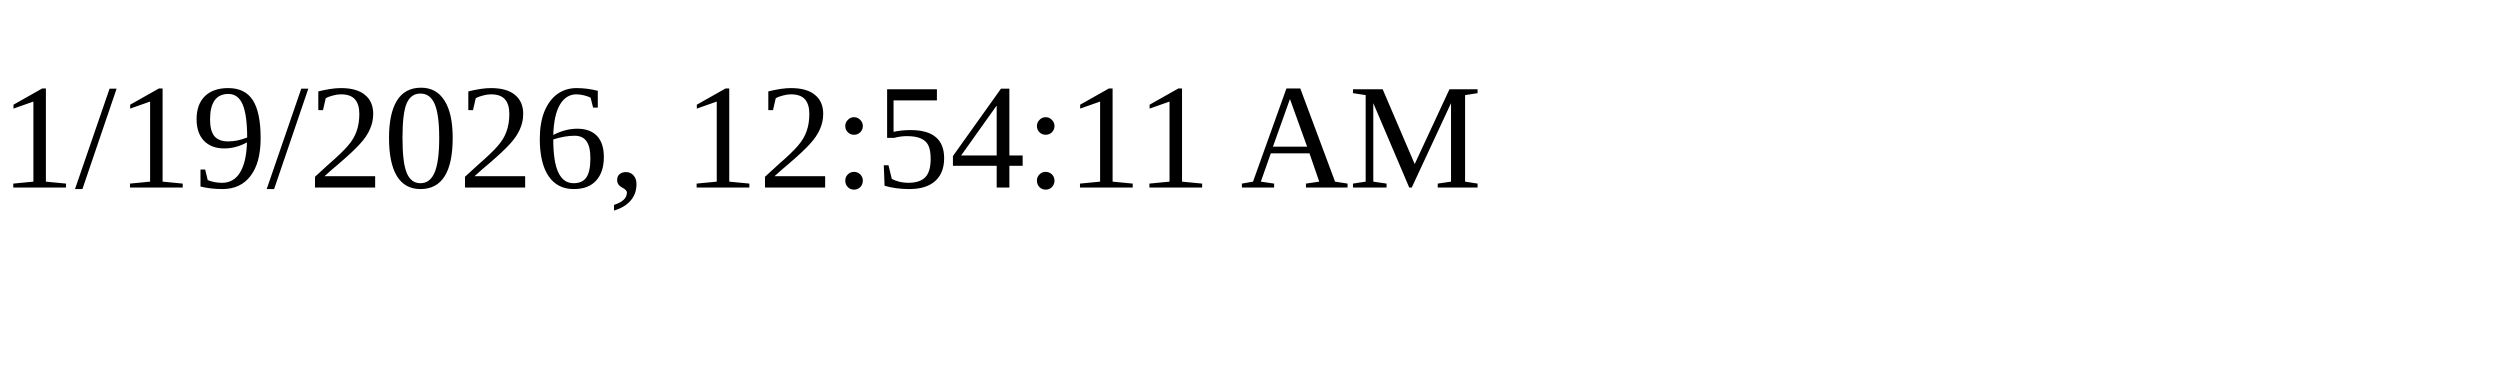
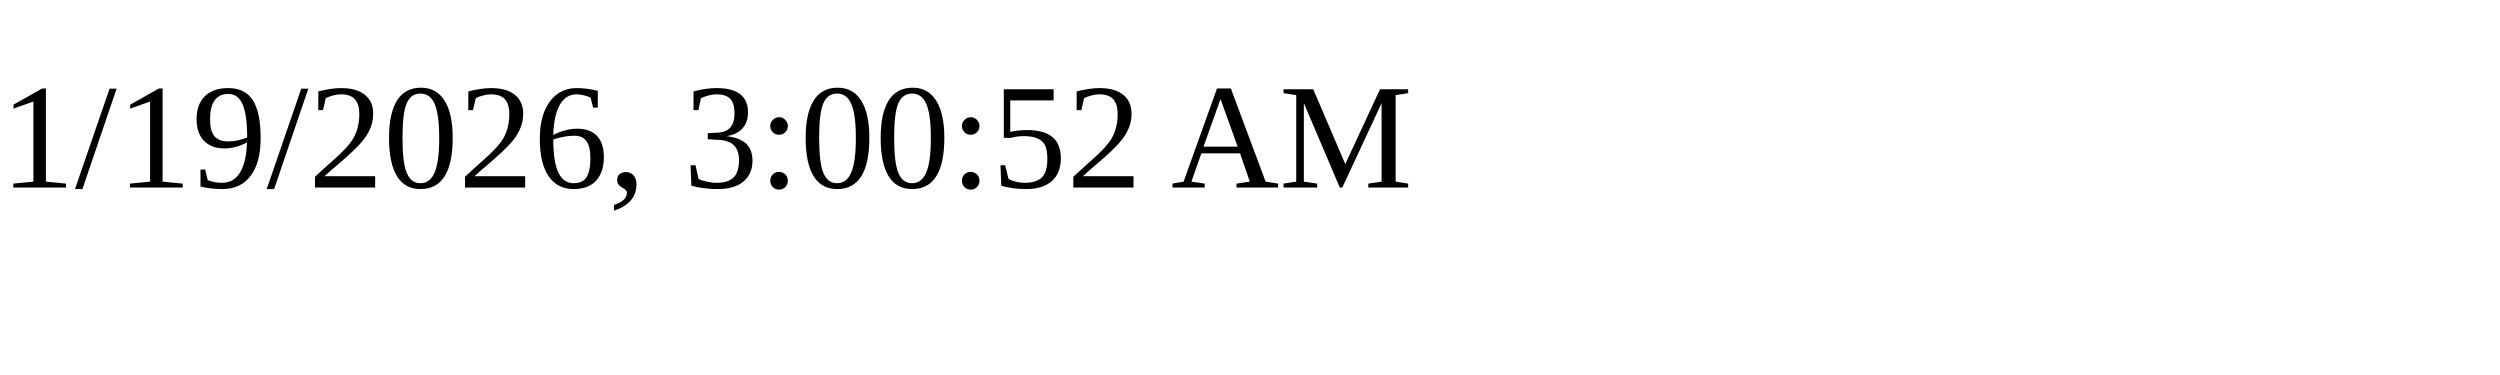
<svg xmlns="http://www.w3.org/2000/svg" height="30" width="200">
-   <text x="0" y="15">1/19/2026, 12:54:11 AM</text>
+   <text x="0" y="15">1/19/2026, 3:00:52 AM</text>
</svg>
